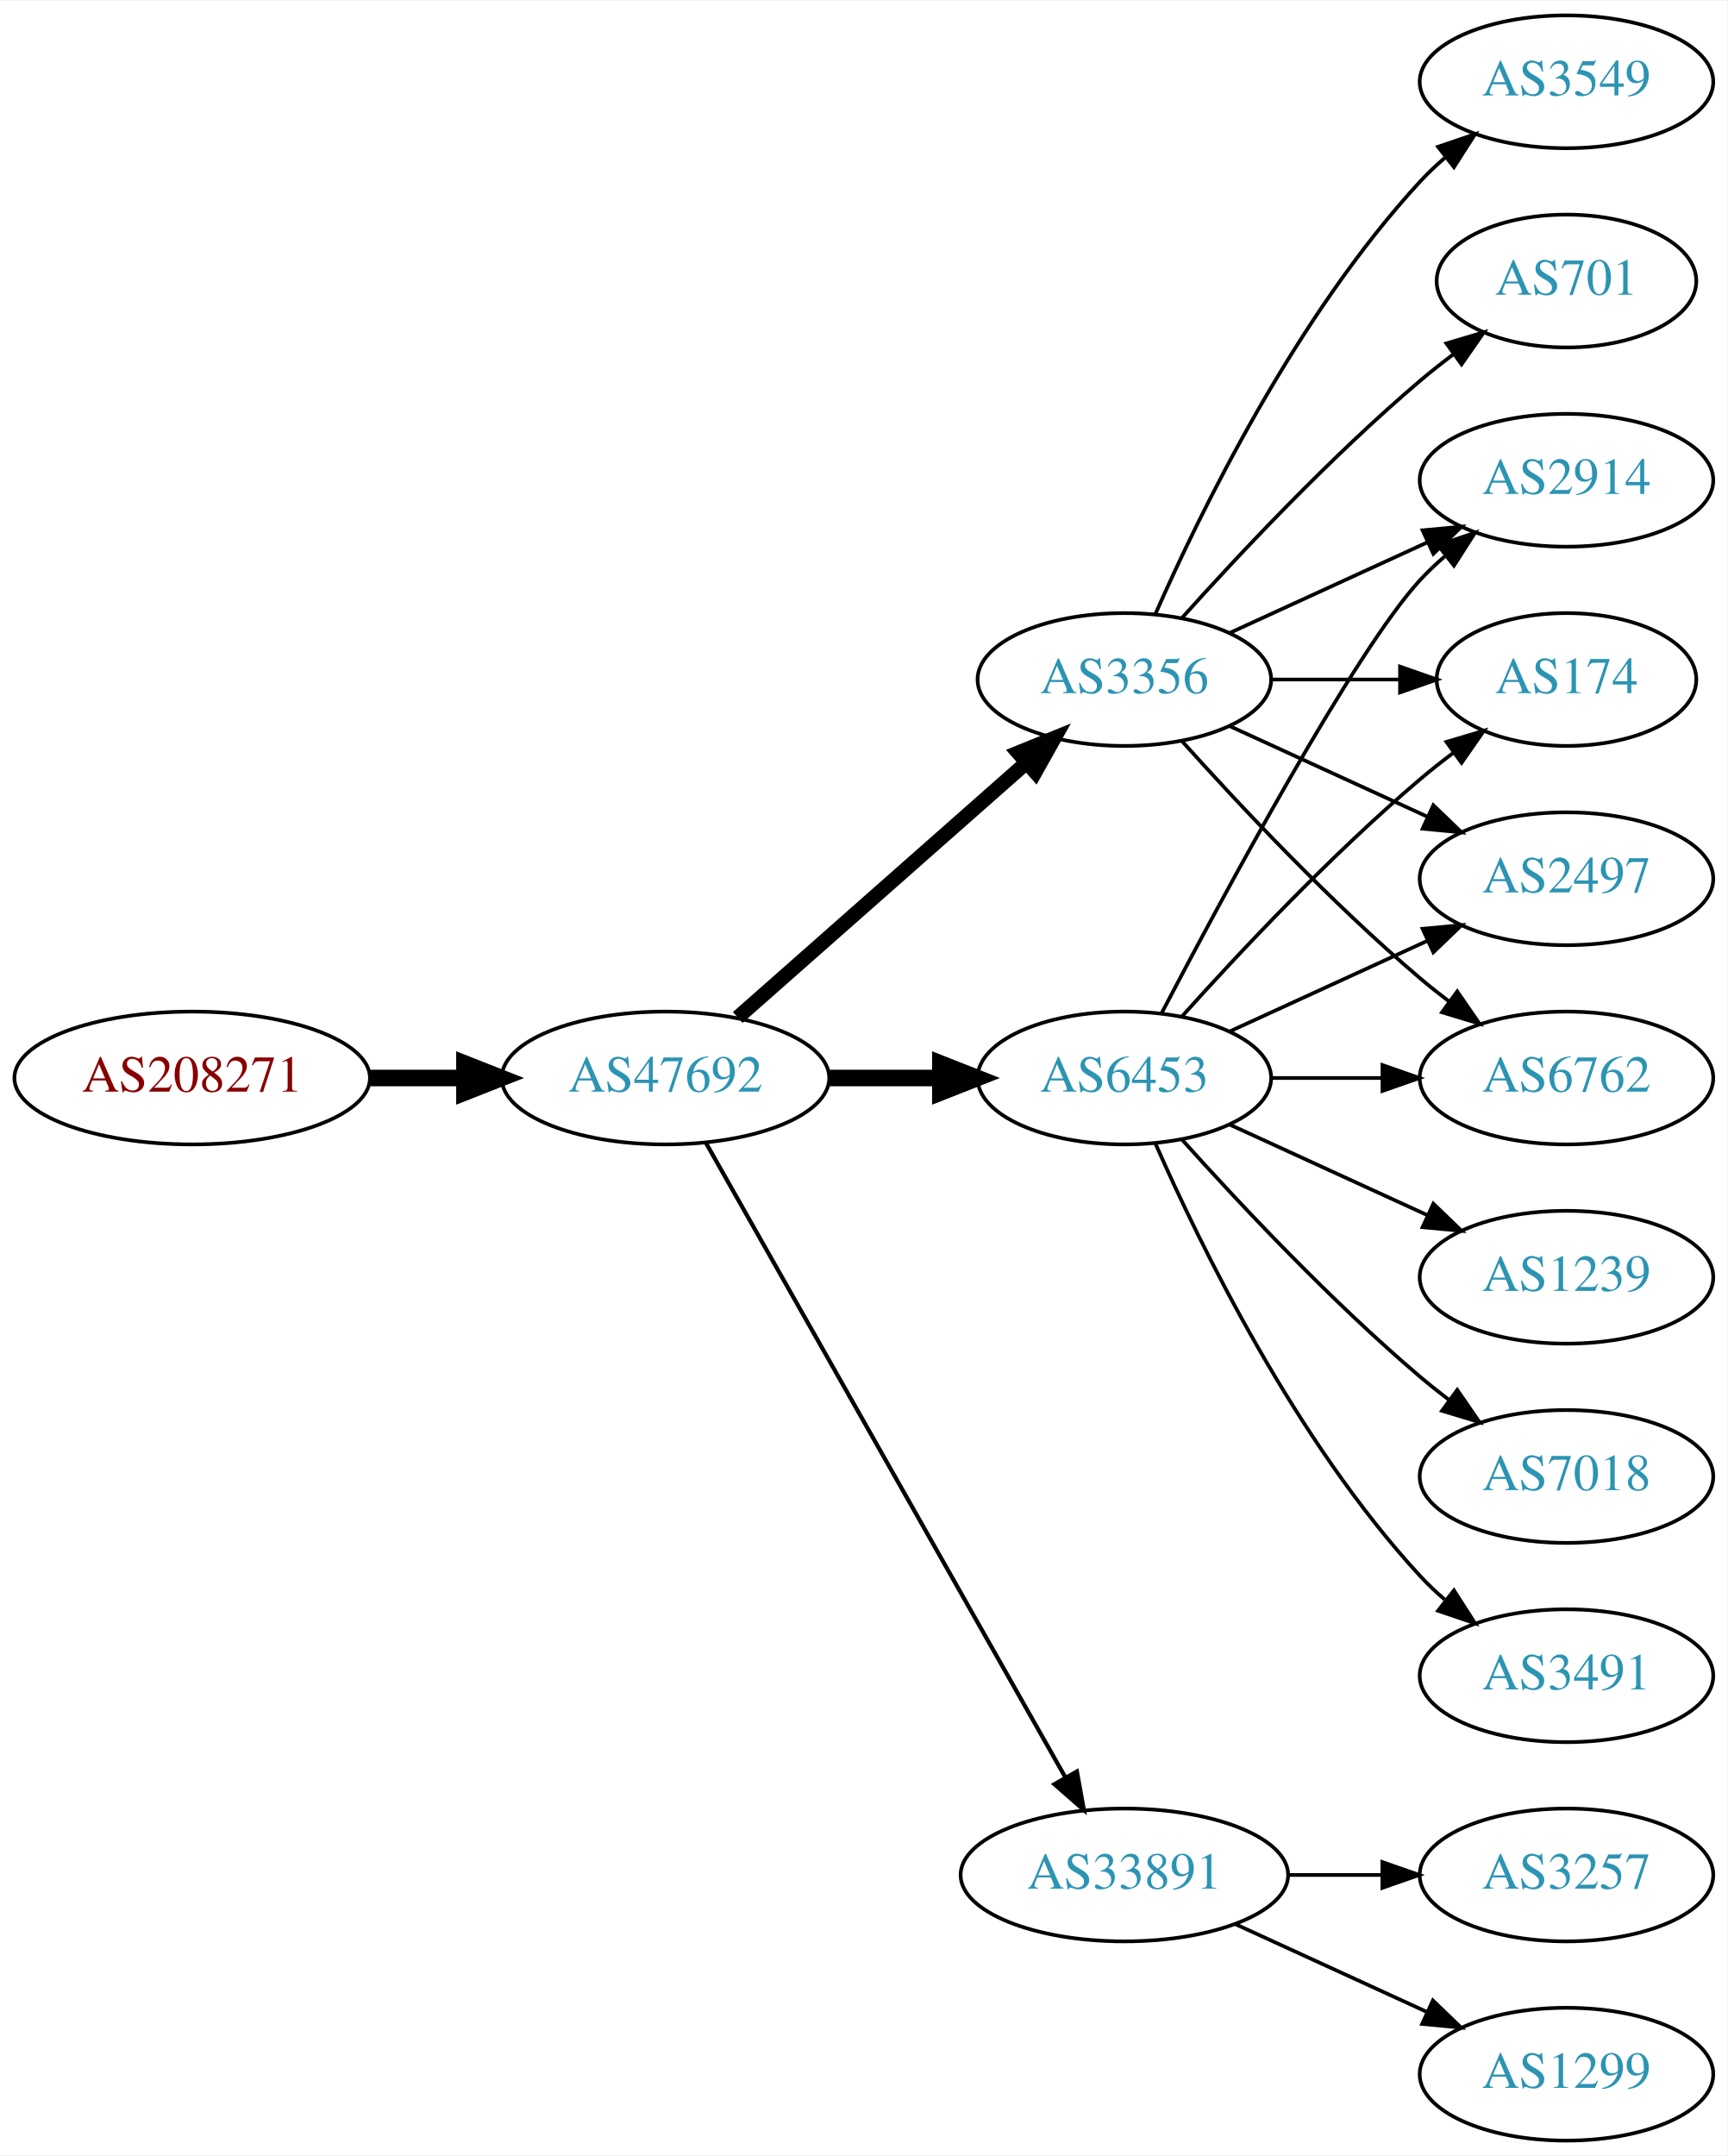
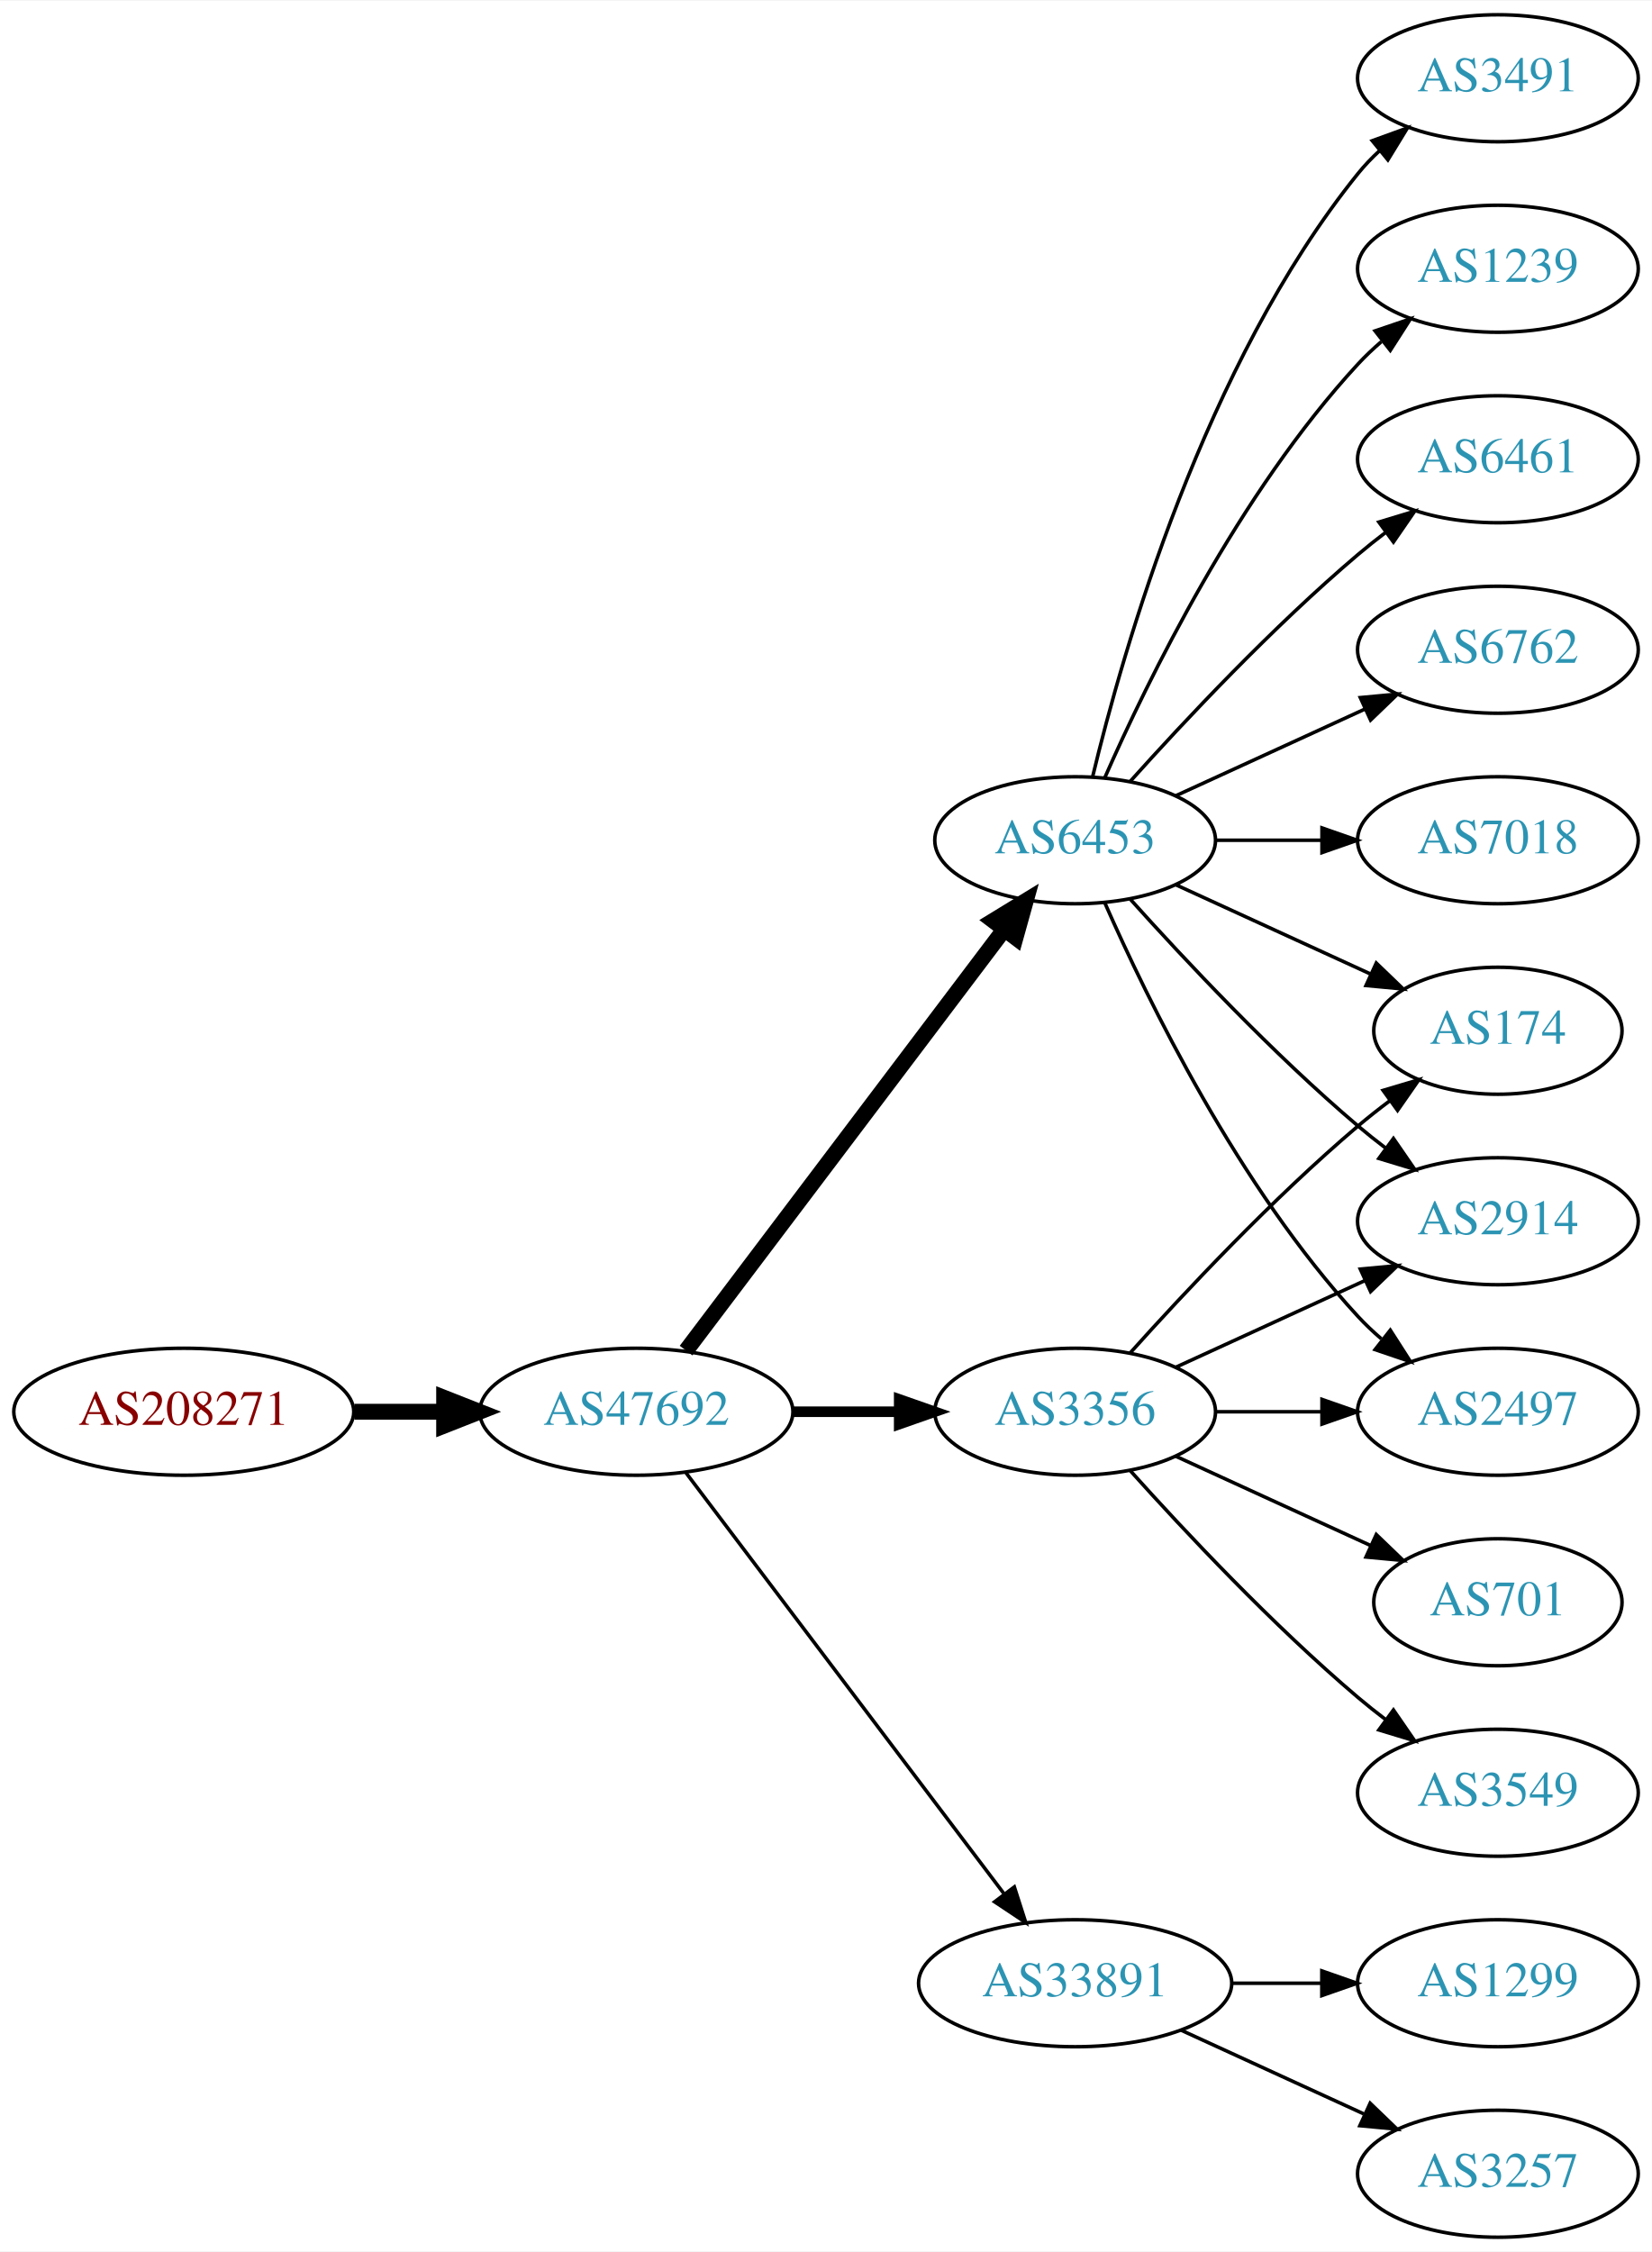
- <svg xmlns="http://www.w3.org/2000/svg" xmlns:xlink="http://www.w3.org/1999/xlink" width="468pt" height="584pt" viewBox="0.00 0.00 468.27 584.00">
-   <g id="graph0" class="graph" transform="scale(1 1) rotate(0) translate(4 580)">
-     <polygon fill="white" stroke="none" points="-4,4 -4,-580 464.269,-580 464.269,4 -4,4" />
+ <svg xmlns="http://www.w3.org/2000/svg" xmlns:xlink="http://www.w3.org/1999/xlink" width="468pt" height="638pt" viewBox="0.00 0.00 468.27 638.00">
+   <g id="graph0" class="graph" transform="scale(1 1) rotate(0) translate(4 634)">
+     <polygon fill="white" stroke="none" points="-4,4 -4,-634 464.269,-634 464.269,4 -4,4" />
    <g id="node1" class="node">
      <g id="a_node1">
        <a xlink:href="/asn/208271" xlink:title="AS208271 ~ JAGGAER Austria GmbH [AT]">
-           <ellipse fill="#ffffff" stroke="black" cx="48.096" cy="-288" rx="48.192" ry="18" />
-           <text text-anchor="middle" x="48.096" y="-284.3" font-family="Times,serif" font-size="14.00" fill="#880000">AS208271</text>
+           <ellipse fill="#ffffff" stroke="black" cx="48.096" cy="-234" rx="48.192" ry="18" />
+           <text text-anchor="middle" x="48.096" y="-230.3" font-family="Times,serif" font-size="14.00" fill="#880000">AS208271</text>
        </a>
      </g>
    </g>
    <g id="node2" class="node">
      <g id="a_node2">
        <a xlink:href="/asn/47692" xlink:title="AS47692 ~ Nessus GmbH [AT]">
-           <ellipse fill="#ffffff" stroke="black" cx="176.388" cy="-288" rx="44.393" ry="18" />
-           <text text-anchor="middle" x="176.388" y="-284.3" font-family="Times,serif" font-size="14.00" fill="#2c94b3">AS47692</text>
+           <ellipse fill="#ffffff" stroke="black" cx="176.388" cy="-234" rx="44.393" ry="18" />
+           <text text-anchor="middle" x="176.388" y="-230.3" font-family="Times,serif" font-size="14.00" fill="#2c94b3">AS47692</text>
        </a>
      </g>
    </g>
    <g id="edge1" class="edge">
-       <path fill="none" stroke="black" stroke-width="4.5" d="M96.481,-288C104.742,-288 113.386,-288 121.799,-288" />
-       <polygon fill="black" stroke="black" stroke-width="4.5" points="121.904,-291.938 131.904,-288 121.904,-284.063 121.904,-291.938" />
+       <path fill="none" stroke="black" stroke-width="4.5" d="M96.481,-234C104.742,-234 113.386,-234 121.799,-234" />
+       <polygon fill="black" stroke="black" stroke-width="4.5" points="121.904,-237.938 131.904,-234 121.904,-230.063 121.904,-237.938" />
    </g>
    <g id="node3" class="node">
      <g id="a_node3">
        <a xlink:href="/asn/6453" xlink:title="AS6453 ~ TATA COMMUNICATIONS (AMERICA) INC [US]">
-           <ellipse fill="#ffffff" stroke="black" cx="300.78" cy="-288" rx="39.794" ry="18" />
-           <text text-anchor="middle" x="300.78" y="-284.3" font-family="Times,serif" font-size="14.00" fill="#2c94b3">AS6453</text>
+           <ellipse fill="#ffffff" stroke="black" cx="300.78" cy="-396" rx="39.794" ry="18" />
+           <text text-anchor="middle" x="300.78" y="-392.3" font-family="Times,serif" font-size="14.00" fill="#2c94b3">AS6453</text>
        </a>
      </g>
    </g>
    <g id="edge2" class="edge">
-       <path fill="none" stroke="black" stroke-width="4.5" d="M220.883,-288C230.572,-288 240.909,-288 250.802,-288" />
-       <polygon fill="black" stroke="black" stroke-width="4.5" points="250.904,-291.938 260.904,-288 250.904,-284.063 250.904,-291.938" />
+       <path fill="none" stroke="black" stroke-width="4.5" d="M190.486,-251.337C212.11,-279.96 255.381,-337.233 280.504,-370.486" />
+       <polygon fill="black" stroke="black" stroke-width="4.5" points="277.606,-373.183 286.776,-378.788 283.889,-368.435 277.606,-373.183" />
    </g>
    <g id="node4" class="node">
      <g id="a_node4">
+         <a xlink:href="/asn/3356" xlink:title="AS3356 ~ Level 3 Parent, LLC [US]">
+           <ellipse fill="#ffffff" stroke="black" cx="300.78" cy="-234" rx="39.794" ry="18" />
+           <text text-anchor="middle" x="300.78" y="-230.3" font-family="Times,serif" font-size="14.00" fill="#2c94b3">AS3356</text>
+         </a>
+       </g>
+     </g>
+     <g id="edge3" class="edge">
+       <path fill="none" stroke="black" stroke-width="3" d="M220.883,-234C230.572,-234 240.909,-234 250.802,-234" />
+       <polygon fill="black" stroke="black" stroke-width="3" points="250.904,-237.5 260.904,-234 250.904,-230.5 250.904,-237.5" />
+     </g>
+     <g id="node5" class="node">
+       <g id="a_node5">
        <a xlink:href="/asn/33891" xlink:title="AS33891 ~ CORE-BACKBONE GMBH GLOBAL NETWORK [DE]">
          <ellipse fill="#ffffff" stroke="black" cx="300.78" cy="-72" rx="44.393" ry="18" />
          <text text-anchor="middle" x="300.78" y="-68.3" font-family="Times,serif" font-size="14.00" fill="#2c94b3">AS33891</text>
        </a>
      </g>
    </g>
-     <g id="edge3" class="edge">
-       <path fill="none" stroke="black" stroke-width="1.125" d="M187.403,-270.324C208.883,-232.416 259.477,-143.127 284.797,-98.442" />
-       <polygon fill="black" stroke="black" stroke-width="1.125" points="287.912,-100.043 289.797,-89.618 281.822,-96.592 287.912,-100.043" />
-     </g>
-     <g id="node5" class="node">
-       <g id="a_node5">
-         <a xlink:href="/asn/3356" xlink:title="AS3356 ~ Level 3 Parent, LLC [US]">
-           <ellipse fill="#ffffff" stroke="black" cx="300.78" cy="-396" rx="39.794" ry="18" />
-           <text text-anchor="middle" x="300.78" y="-392.3" font-family="Times,serif" font-size="14.00" fill="#2c94b3">AS3356</text>
-         </a>
-       </g>
-     </g>
    <g id="edge4" class="edge">
-       <path fill="none" stroke="black" stroke-width="3.938" d="M195.976,-304.403C216.794,-322.772 250.67,-352.665 274.029,-373.278" />
-       <polygon fill="black" stroke="black" stroke-width="3.938" points="272.001,-376.156 281.815,-380.148 276.632,-370.907 272.001,-376.156" />
+       <path fill="none" stroke="black" d="M190.486,-216.663C212.11,-188.04 255.381,-130.767 280.504,-97.514" />
+       <polygon fill="black" stroke="black" points="283.54,-99.301 286.776,-89.212 277.955,-95.081 283.54,-99.301" />
    </g>
    <g id="node6" class="node">
      <g id="a_node6">
-         <a xlink:href="/asn/6762" xlink:title="AS6762 ~ TELECOM ITALIA SPARKLE S.p.A. [IT]">
-           <ellipse fill="#ffffff" stroke="black" cx="420.622" cy="-288" rx="39.794" ry="18" />
-           <text text-anchor="middle" x="420.622" y="-284.3" font-family="Times,serif" font-size="14.00" fill="#2c94b3">AS6762</text>
+         <a xlink:href="/asn/1239" xlink:title="AS1239 ~ Sprint [US]">
+           <ellipse fill="#ffffff" stroke="black" cx="420.622" cy="-558" rx="39.794" ry="18" />
+           <text text-anchor="middle" x="420.622" y="-554.3" font-family="Times,serif" font-size="14.00" fill="#2c94b3">AS1239</text>
        </a>
      </g>
    </g>
    <g id="edge5" class="edge">
-       <path fill="none" stroke="black" d="M340.692,-288C350.246,-288 360.595,-288 370.558,-288" />
-       <polygon fill="black" stroke="black" points="370.751,-291.5 380.75,-288 370.75,-284.5 370.751,-291.5" />
+       <path fill="none" stroke="black" d="M309.196,-413.761C321.264,-441.183 347.235,-494.473 380.976,-531 383.006,-533.198 385.245,-535.319 387.591,-537.34" />
+       <polygon fill="black" stroke="black" points="385.804,-540.386 395.835,-543.794 390.118,-534.874 385.804,-540.386" />
    </g>
    <g id="node7" class="node">
      <g id="a_node7">
-         <a xlink:href="/asn/2914" xlink:title="AS2914 ~ NTT America, Inc. [US]">
-           <ellipse fill="#ffffff" stroke="black" cx="420.622" cy="-450" rx="39.794" ry="18" />
-           <text text-anchor="middle" x="420.622" y="-446.3" font-family="Times,serif" font-size="14.00" fill="#2c94b3">AS2914</text>
+         <a xlink:href="/asn/6461" xlink:title="AS6461 ~ Zayo Bandwidth [US]">
+           <ellipse fill="#ffffff" stroke="black" cx="420.622" cy="-504" rx="39.794" ry="18" />
+           <text text-anchor="middle" x="420.622" y="-500.3" font-family="Times,serif" font-size="14.00" fill="#2c94b3">AS6461</text>
        </a>
      </g>
    </g>
    <g id="edge6" class="edge">
-       <path fill="none" stroke="black" d="M310.835,-305.501C327.578,-337.482 363.276,-403.838 380.976,-423 383.006,-425.198 385.245,-427.319 387.591,-429.34" />
-       <polygon fill="black" stroke="black" points="385.804,-432.386 395.835,-435.794 390.118,-426.874 385.804,-432.386" />
+       <path fill="none" stroke="black" d="M316.426,-412.725C331.727,-429.765 356.824,-456.523 380.976,-477 383.473,-479.117 386.133,-481.232 388.845,-483.293" />
+       <polygon fill="black" stroke="black" points="386.882,-486.194 397.021,-489.266 391.011,-480.541 386.882,-486.194" />
    </g>
    <g id="node8" class="node">
      <g id="a_node8">
        <a xlink:href="/asn/174" xlink:title="AS174 ~ Cogent Communications [US]">
-           <ellipse fill="#ffffff" stroke="black" cx="420.622" cy="-396" rx="35.194" ry="18" />
-           <text text-anchor="middle" x="420.622" y="-392.3" font-family="Times,serif" font-size="14.00" fill="#2c94b3">AS174</text>
+           <ellipse fill="#ffffff" stroke="black" cx="420.622" cy="-342" rx="35.194" ry="18" />
+           <text text-anchor="middle" x="420.622" y="-338.3" font-family="Times,serif" font-size="14.00" fill="#2c94b3">AS174</text>
        </a>
      </g>
    </g>
    <g id="edge7" class="edge">
-       <path fill="none" stroke="black" d="M316.426,-304.725C331.727,-321.765 356.824,-348.523 380.976,-369 383.828,-371.418 386.893,-373.833 390.004,-376.169" />
-       <polygon fill="black" stroke="black" points="388.077,-379.095 398.232,-382.116 392.178,-373.422 388.077,-379.095" />
+       <path fill="none" stroke="black" d="M329.409,-383.339C345.825,-375.817 366.806,-366.202 384.403,-358.139" />
+       <polygon fill="black" stroke="black" points="386.148,-361.189 393.781,-353.842 383.232,-354.826 386.148,-361.189" />
    </g>
    <g id="node9" class="node">
      <g id="a_node9">
-         <a xlink:href="/asn/1239" xlink:title="AS1239 ~ Sprint [US]">
-           <ellipse fill="#ffffff" stroke="black" cx="420.622" cy="-234" rx="39.794" ry="18" />
-           <text text-anchor="middle" x="420.622" y="-230.3" font-family="Times,serif" font-size="14.00" fill="#2c94b3">AS1239</text>
+         <a xlink:href="/asn/2914" xlink:title="AS2914 ~ NTT America, Inc. [US]">
+           <ellipse fill="#ffffff" stroke="black" cx="420.622" cy="-288" rx="39.794" ry="18" />
+           <text text-anchor="middle" x="420.622" y="-284.3" font-family="Times,serif" font-size="14.00" fill="#2c94b3">AS2914</text>
        </a>
      </g>
    </g>
    <g id="edge8" class="edge">
-       <path fill="none" stroke="black" d="M329.409,-275.339C345.366,-268.027 365.636,-258.739 382.919,-250.819" />
-       <polygon fill="black" stroke="black" points="384.534,-253.929 392.167,-246.581 381.617,-247.565 384.534,-253.929" />
+       <path fill="none" stroke="black" d="M316.426,-379.275C331.727,-362.235 356.824,-335.477 380.976,-315 383.473,-312.883 386.133,-310.768 388.845,-308.707" />
+       <polygon fill="black" stroke="black" points="391.011,-311.459 397.021,-302.734 386.882,-305.806 391.011,-311.459" />
    </g>
    <g id="node10" class="node">
      <g id="a_node10">
-         <a xlink:href="/asn/7018" xlink:title="AS7018 ~ AT&amp;T Services, Inc. [US]">
-           <ellipse fill="#ffffff" stroke="black" cx="420.622" cy="-180" rx="39.794" ry="18" />
-           <text text-anchor="middle" x="420.622" y="-176.3" font-family="Times,serif" font-size="14.00" fill="#2c94b3">AS7018</text>
+         <a xlink:href="/asn/6762" xlink:title="AS6762 ~ TELECOM ITALIA SPARKLE S.p.A. [IT]">
+           <ellipse fill="#ffffff" stroke="black" cx="420.622" cy="-450" rx="39.794" ry="18" />
+           <text text-anchor="middle" x="420.622" y="-446.3" font-family="Times,serif" font-size="14.00" fill="#2c94b3">AS6762</text>
        </a>
      </g>
    </g>
    <g id="edge9" class="edge">
-       <path fill="none" stroke="black" d="M316.426,-271.275C331.727,-254.235 356.824,-227.477 380.976,-207 383.473,-204.883 386.133,-202.768 388.845,-200.707" />
-       <polygon fill="black" stroke="black" points="391.011,-203.459 397.021,-194.734 386.882,-197.806 391.011,-203.459" />
+       <path fill="none" stroke="black" d="M329.409,-408.661C345.366,-415.973 365.636,-425.261 382.919,-433.181" />
+       <polygon fill="black" stroke="black" points="381.617,-436.435 392.167,-437.419 384.534,-430.071 381.617,-436.435" />
    </g>
    <g id="node11" class="node">
      <g id="a_node11">
-         <a xlink:href="/asn/3491" xlink:title="AS3491 ~ PCCW Global, Inc. [US]">
-           <ellipse fill="#ffffff" stroke="black" cx="420.622" cy="-126" rx="39.794" ry="18" />
-           <text text-anchor="middle" x="420.622" y="-122.3" font-family="Times,serif" font-size="14.00" fill="#2c94b3">AS3491</text>
+         <a xlink:href="/asn/7018" xlink:title="AS7018 ~ AT&amp;T Services, Inc. [US]">
+           <ellipse fill="#ffffff" stroke="black" cx="420.622" cy="-396" rx="39.794" ry="18" />
+           <text text-anchor="middle" x="420.622" y="-392.3" font-family="Times,serif" font-size="14.00" fill="#2c94b3">AS7018</text>
        </a>
      </g>
    </g>
    <g id="edge10" class="edge">
-       <path fill="none" stroke="black" d="M309.196,-270.239C321.264,-242.817 347.235,-189.527 380.976,-153 383.006,-150.802 385.245,-148.681 387.591,-146.66" />
-       <polygon fill="black" stroke="black" points="390.118,-149.126 395.835,-140.206 385.804,-143.614 390.118,-149.126" />
+       <path fill="none" stroke="black" d="M340.692,-396C350.246,-396 360.595,-396 370.558,-396" />
+       <polygon fill="black" stroke="black" points="370.751,-399.5 380.75,-396 370.75,-392.5 370.751,-399.5" />
    </g>
    <g id="node12" class="node">
      <g id="a_node12">
-         <a xlink:href="/asn/2497" xlink:title="AS2497 ~ Internet Initiative Japan Inc. [JP]">
-           <ellipse fill="#ffffff" stroke="black" cx="420.622" cy="-342" rx="39.794" ry="18" />
-           <text text-anchor="middle" x="420.622" y="-338.3" font-family="Times,serif" font-size="14.00" fill="#2c94b3">AS2497</text>
+         <a xlink:href="/asn/3491" xlink:title="AS3491 ~ PCCW Global, Inc. [US]">
+           <ellipse fill="#ffffff" stroke="black" cx="420.622" cy="-612" rx="39.794" ry="18" />
+           <text text-anchor="middle" x="420.622" y="-608.3" font-family="Times,serif" font-size="14.00" fill="#2c94b3">AS3491</text>
        </a>
      </g>
    </g>
    <g id="edge11" class="edge">
-       <path fill="none" stroke="black" d="M329.409,-300.661C345.366,-307.973 365.636,-317.261 382.919,-325.181" />
-       <polygon fill="black" stroke="black" points="381.617,-328.435 392.167,-329.419 384.534,-322.071 381.617,-328.435" />
+       <path fill="none" stroke="black" d="M305.706,-413.882C314.265,-449.609 337.413,-531.008 380.976,-585 382.807,-587.269 384.876,-589.43 387.083,-591.468" />
+       <polygon fill="black" stroke="black" points="385.006,-594.291 394.965,-597.906 389.434,-588.869 385.006,-594.291" />
    </g>
    <g id="node13" class="node">
      <g id="a_node13">
+         <a xlink:href="/asn/2497" xlink:title="AS2497 ~ Internet Initiative Japan Inc. [JP]">
+           <ellipse fill="#ffffff" stroke="black" cx="420.622" cy="-234" rx="39.794" ry="18" />
+           <text text-anchor="middle" x="420.622" y="-230.3" font-family="Times,serif" font-size="14.00" fill="#2c94b3">AS2497</text>
+         </a>
+       </g>
+     </g>
+     <g id="edge12" class="edge">
+       <path fill="none" stroke="black" d="M309.196,-378.239C321.264,-350.817 347.235,-297.527 380.976,-261 383.006,-258.802 385.245,-256.681 387.591,-254.66" />
+       <polygon fill="black" stroke="black" points="390.118,-257.126 395.835,-248.206 385.804,-251.614 390.118,-257.126" />
+     </g>
+     <g id="edge14" class="edge">
+       <path fill="none" stroke="black" d="M316.426,-250.725C331.727,-267.765 356.824,-294.523 380.976,-315 383.828,-317.418 386.893,-319.833 390.004,-322.169" />
+       <polygon fill="black" stroke="black" points="388.077,-325.095 398.232,-328.116 392.178,-319.422 388.077,-325.095" />
+     </g>
+     <g id="edge13" class="edge">
+       <path fill="none" stroke="black" d="M329.409,-246.661C345.366,-253.973 365.636,-263.261 382.919,-271.181" />
+       <polygon fill="black" stroke="black" points="381.617,-274.435 392.167,-275.419 384.534,-268.071 381.617,-274.435" />
+     </g>
+     <g id="edge17" class="edge">
+       <path fill="none" stroke="black" d="M340.692,-234C350.246,-234 360.595,-234 370.558,-234" />
+       <polygon fill="black" stroke="black" points="370.751,-237.5 380.75,-234 370.75,-230.5 370.751,-237.5" />
+     </g>
+     <g id="node14" class="node">
+       <g id="a_node14">
+         <a xlink:href="/asn/701" xlink:title="AS701 ~ UUNET [US]">
+           <ellipse fill="#ffffff" stroke="black" cx="420.622" cy="-180" rx="35.194" ry="18" />
+           <text text-anchor="middle" x="420.622" y="-176.3" font-family="Times,serif" font-size="14.00" fill="#2c94b3">AS701</text>
+         </a>
+       </g>
+     </g>
+     <g id="edge15" class="edge">
+       <path fill="none" stroke="black" d="M329.409,-221.339C345.825,-213.817 366.806,-204.202 384.403,-196.139" />
+       <polygon fill="black" stroke="black" points="386.148,-199.189 393.781,-191.842 383.232,-192.826 386.148,-199.189" />
+     </g>
+     <g id="node15" class="node">
+       <g id="a_node15">
+         <a xlink:href="/asn/3549" xlink:title="AS3549 ~ Level 3 Parent, LLC [US]">
+           <ellipse fill="#ffffff" stroke="black" cx="420.622" cy="-126" rx="39.794" ry="18" />
+           <text text-anchor="middle" x="420.622" y="-122.3" font-family="Times,serif" font-size="14.00" fill="#2c94b3">AS3549</text>
+         </a>
+       </g>
+     </g>
+     <g id="edge16" class="edge">
+       <path fill="none" stroke="black" d="M316.426,-217.275C331.727,-200.235 356.824,-173.477 380.976,-153 383.473,-150.883 386.133,-148.768 388.845,-146.707" />
+       <polygon fill="black" stroke="black" points="391.011,-149.459 397.021,-140.734 386.882,-143.806 391.011,-149.459" />
+     </g>
+     <g id="node16" class="node">
+       <g id="a_node16">
        <a xlink:href="/asn/1299" xlink:title="AS1299 ~ Telia Carrier [EU]">
+           <ellipse fill="#ffffff" stroke="black" cx="420.622" cy="-72" rx="39.794" ry="18" />
+           <text text-anchor="middle" x="420.622" y="-68.3" font-family="Times,serif" font-size="14.00" fill="#2c94b3">AS1299</text>
+         </a>
+       </g>
+     </g>
+     <g id="edge18" class="edge">
+       <path fill="none" stroke="black" d="M344.991,-72C353.303,-72 362.066,-72 370.548,-72" />
+       <polygon fill="black" stroke="black" points="370.707,-75.5 380.707,-72 370.707,-68.5 370.707,-75.5" />
+     </g>
+     <g id="node17" class="node">
+       <g id="a_node17">
+         <a xlink:href="/asn/3257" xlink:title="AS3257 ~ GTT [DE]">
          <ellipse fill="#ffffff" stroke="black" cx="420.622" cy="-18" rx="39.794" ry="18" />
-           <text text-anchor="middle" x="420.622" y="-14.3" font-family="Times,serif" font-size="14.00" fill="#2c94b3">AS1299</text>
-         </a>
-       </g>
-     </g>
-     <g id="edge12" class="edge">
+           <text text-anchor="middle" x="420.622" y="-14.3" font-family="Times,serif" font-size="14.00" fill="#2c94b3">AS3257</text>
+         </a>
+       </g>
+     </g>
+     <g id="edge19" class="edge">
      <path fill="none" stroke="black" d="M330.909,-58.652C346.521,-51.498 365.918,-42.609 382.59,-34.969" />
      <polygon fill="black" stroke="black" points="384.409,-37.986 392.042,-30.638 381.493,-31.622 384.409,-37.986" />
    </g>
-     <g id="node14" class="node">
-       <g id="a_node14">
-         <a xlink:href="/asn/3257" xlink:title="AS3257 ~ GTT [DE]">
-           <ellipse fill="#ffffff" stroke="black" cx="420.622" cy="-72" rx="39.794" ry="18" />
-           <text text-anchor="middle" x="420.622" y="-68.3" font-family="Times,serif" font-size="14.00" fill="#2c94b3">AS3257</text>
-         </a>
-       </g>
-     </g>
-     <g id="edge13" class="edge">
-       <path fill="none" stroke="black" d="M344.991,-72C353.303,-72 362.066,-72 370.548,-72" />
-       <polygon fill="black" stroke="black" points="370.707,-75.5 380.707,-72 370.707,-68.5 370.707,-75.5" />
-     </g>
-     <g id="edge14" class="edge">
-       <path fill="none" stroke="black" d="M316.426,-379.275C331.727,-362.235 356.824,-335.477 380.976,-315 383.473,-312.883 386.133,-310.768 388.845,-308.707" />
-       <polygon fill="black" stroke="black" points="391.011,-311.459 397.021,-302.734 386.882,-305.806 391.011,-311.459" />
-     </g>
-     <g id="edge17" class="edge">
-       <path fill="none" stroke="black" d="M329.409,-408.661C345.366,-415.973 365.636,-425.261 382.919,-433.181" />
-       <polygon fill="black" stroke="black" points="381.617,-436.435 392.167,-437.419 384.534,-430.071 381.617,-436.435" />
-     </g>
-     <g id="edge18" class="edge">
-       <path fill="none" stroke="black" d="M340.692,-396C351.779,-396 363.939,-396 375.321,-396" />
-       <polygon fill="black" stroke="black" points="375.503,-399.5 385.503,-396 375.503,-392.5 375.503,-399.5" />
-     </g>
-     <g id="edge16" class="edge">
-       <path fill="none" stroke="black" d="M329.409,-383.339C345.366,-376.027 365.636,-366.739 382.919,-358.819" />
-       <polygon fill="black" stroke="black" points="384.534,-361.929 392.167,-354.581 381.617,-355.565 384.534,-361.929" />
-     </g>
-     <g id="node15" class="node">
-       <g id="a_node15">
-         <a xlink:href="/asn/701" xlink:title="AS701 ~ UUNET [US]">
-           <ellipse fill="#ffffff" stroke="black" cx="420.622" cy="-504" rx="35.194" ry="18" />
-           <text text-anchor="middle" x="420.622" y="-500.3" font-family="Times,serif" font-size="14.00" fill="#2c94b3">AS701</text>
-         </a>
-       </g>
-     </g>
-     <g id="edge15" class="edge">
-       <path fill="none" stroke="black" d="M316.426,-412.725C331.727,-429.765 356.824,-456.523 380.976,-477 383.828,-479.418 386.893,-481.833 390.004,-484.169" />
-       <polygon fill="black" stroke="black" points="388.077,-487.095 398.232,-490.116 392.178,-481.422 388.077,-487.095" />
-     </g>
-     <g id="node16" class="node">
-       <g id="a_node16">
-         <a xlink:href="/asn/3549" xlink:title="AS3549 ~ Level 3 Parent, LLC [US]">
-           <ellipse fill="#ffffff" stroke="black" cx="420.622" cy="-558" rx="39.794" ry="18" />
-           <text text-anchor="middle" x="420.622" y="-554.3" font-family="Times,serif" font-size="14.00" fill="#2c94b3">AS3549</text>
-         </a>
-       </g>
-     </g>
-     <g id="edge19" class="edge">
-       <path fill="none" stroke="black" d="M309.196,-413.761C321.264,-441.183 347.235,-494.473 380.976,-531 383.006,-533.198 385.245,-535.319 387.591,-537.34" />
-       <polygon fill="black" stroke="black" points="385.804,-540.386 395.835,-543.794 390.118,-534.874 385.804,-540.386" />
-     </g>
  </g>
</svg>
